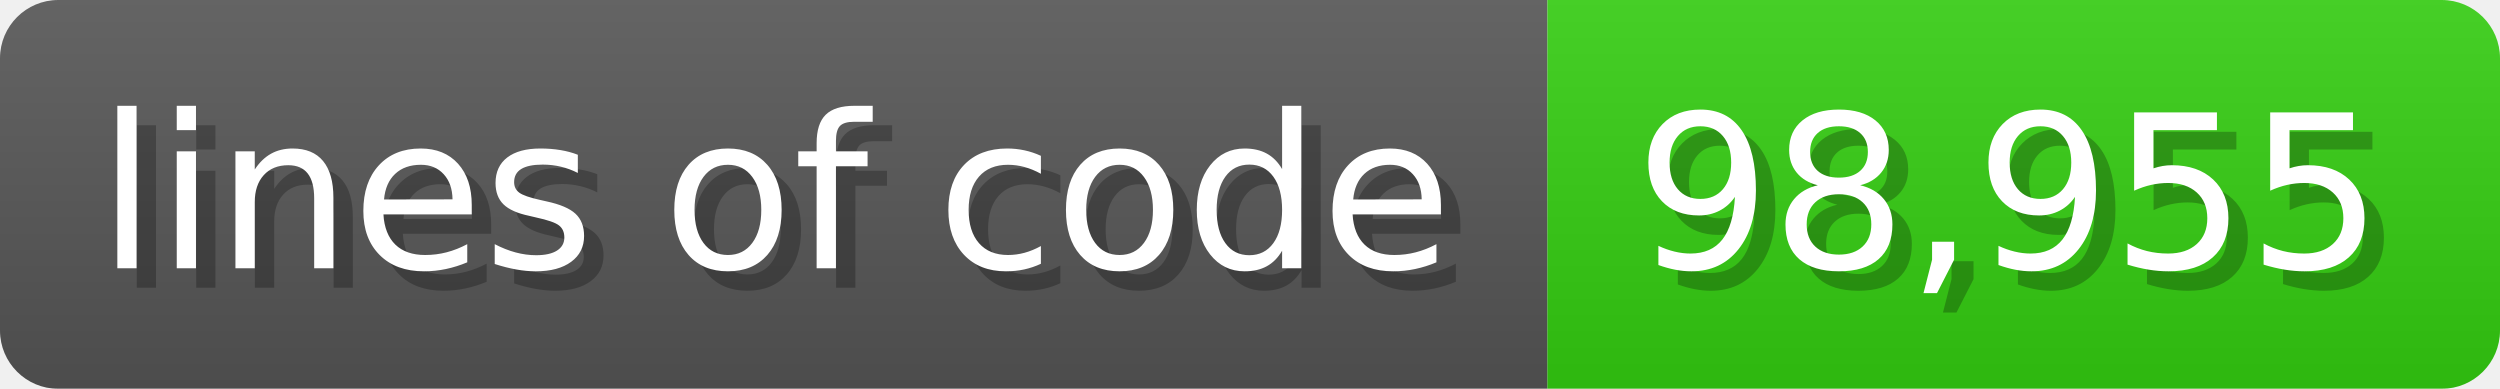
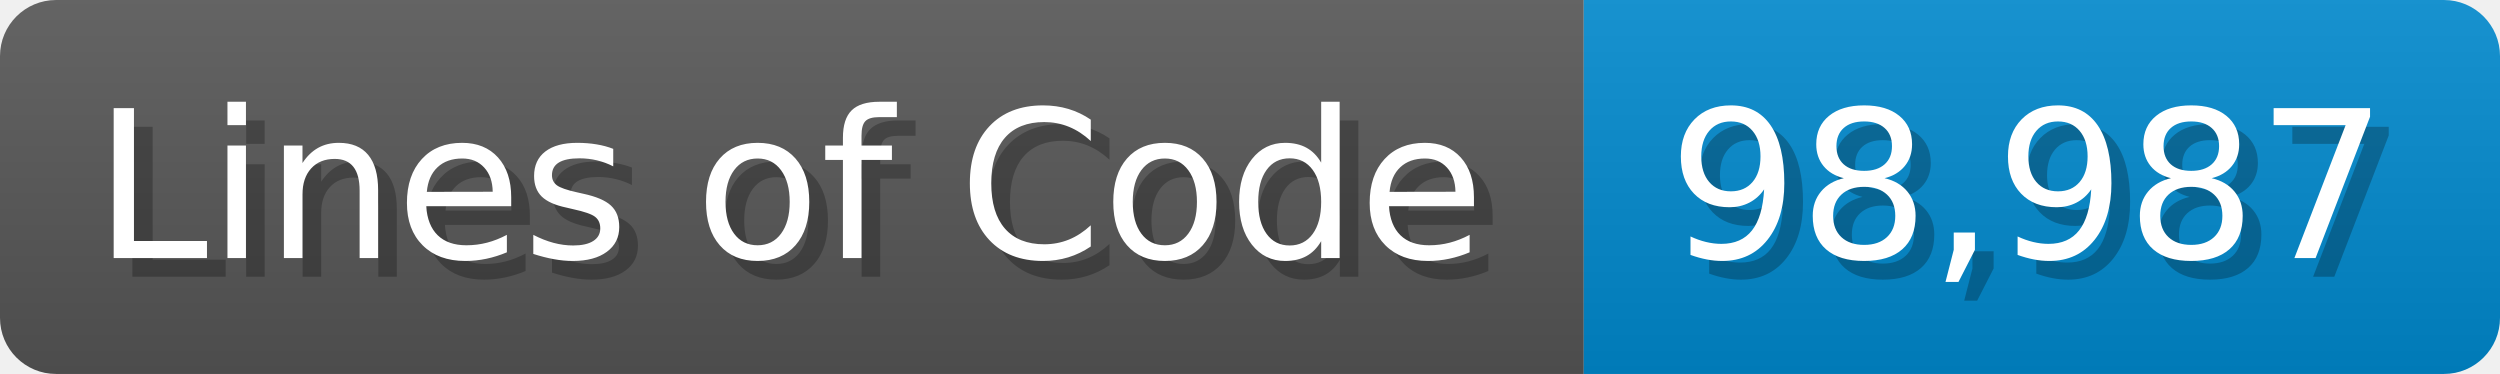
- <svg xmlns="http://www.w3.org/2000/svg" width="128.6" height="20" viewBox="0 0 1286 200">
+ <svg xmlns="http://www.w3.org/2000/svg" width="133.7" height="20" viewBox="0 0 1337 200">
  <linearGradient id="a" x2="0" y2="100%">
    <stop offset="0" stop-opacity=".1" stop-color="#EEE" />
    <stop offset="1" stop-opacity=".1" />
  </linearGradient>
  <mask id="m">
-     <rect width="1286" height="200" rx="30" fill="#FFF" />
+     <rect width="1337" height="200" rx="30" fill="#FFF" />
  </mask>
  <g mask="url(#m)">
-     <rect width="796" height="200" fill="#555" />
-     <rect width="490" height="200" fill="#3C1" x="796" />
-     <rect width="1286" height="200" fill="url(#a)" />
+     <rect width="847" height="200" fill="#555" />
+     <rect width="490" height="200" fill="#08C" x="847" />
+     <rect width="1337" height="200" fill="url(#a)" />
  </g>
  <g fill="#fff" text-anchor="start" font-family="Verdana,DejaVu Sans,sans-serif" font-size="110">
-     <text x="60" y="148" textLength="696" fill="#000" opacity="0.25">lines of code</text>
-     <text x="50" y="138" textLength="696">lines of code</text>
-     <text x="851" y="148" textLength="390" fill="#000" opacity="0.25">98,955</text>
-     <text x="841" y="138" textLength="390">98,955</text>
+     <text x="60" y="148" textLength="747" fill="#000" opacity="0.25">Lines of Code</text>
+     <text x="50" y="138" textLength="747">Lines of Code</text>
+     <text x="902" y="148" textLength="390" fill="#000" opacity="0.25">98,987</text>
+     <text x="892" y="138" textLength="390">98,987</text>
  </g>
</svg>
